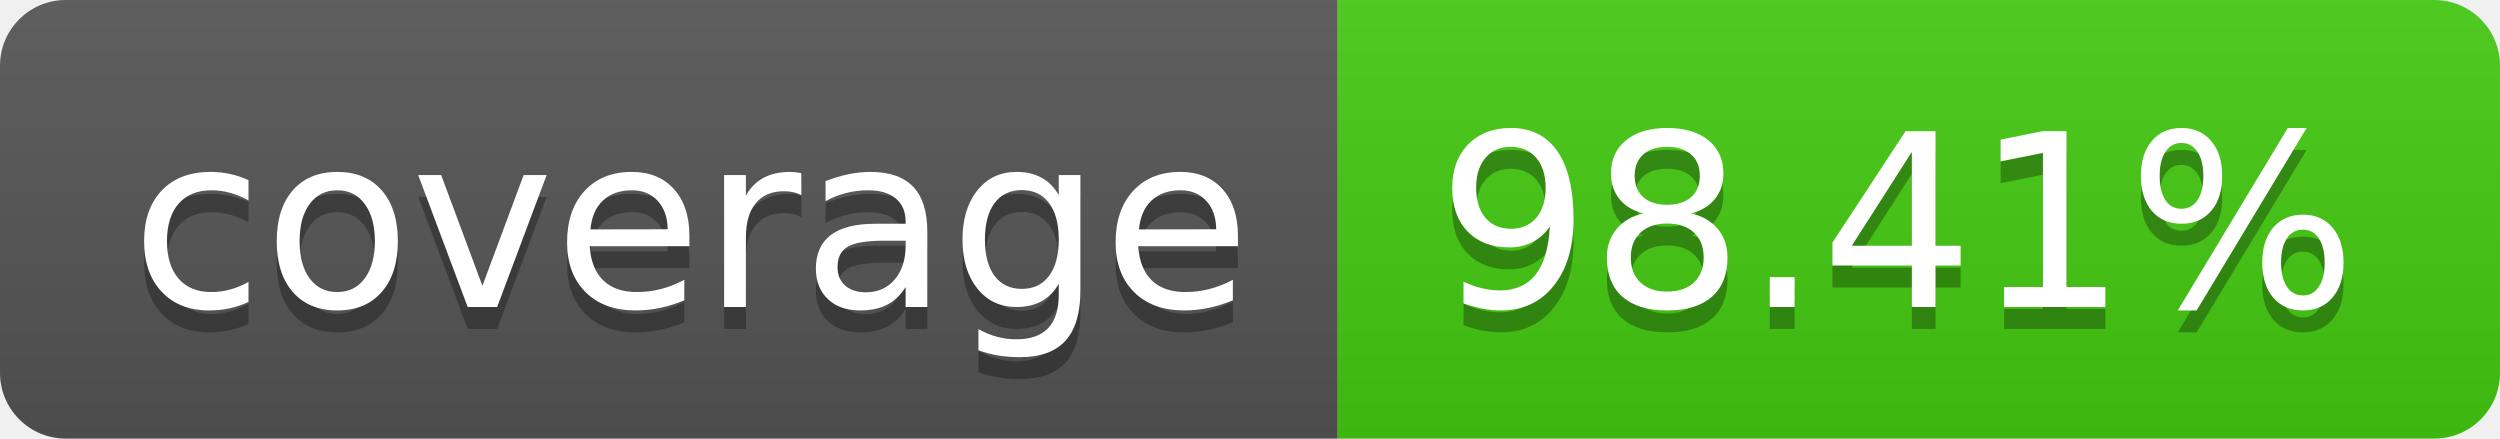
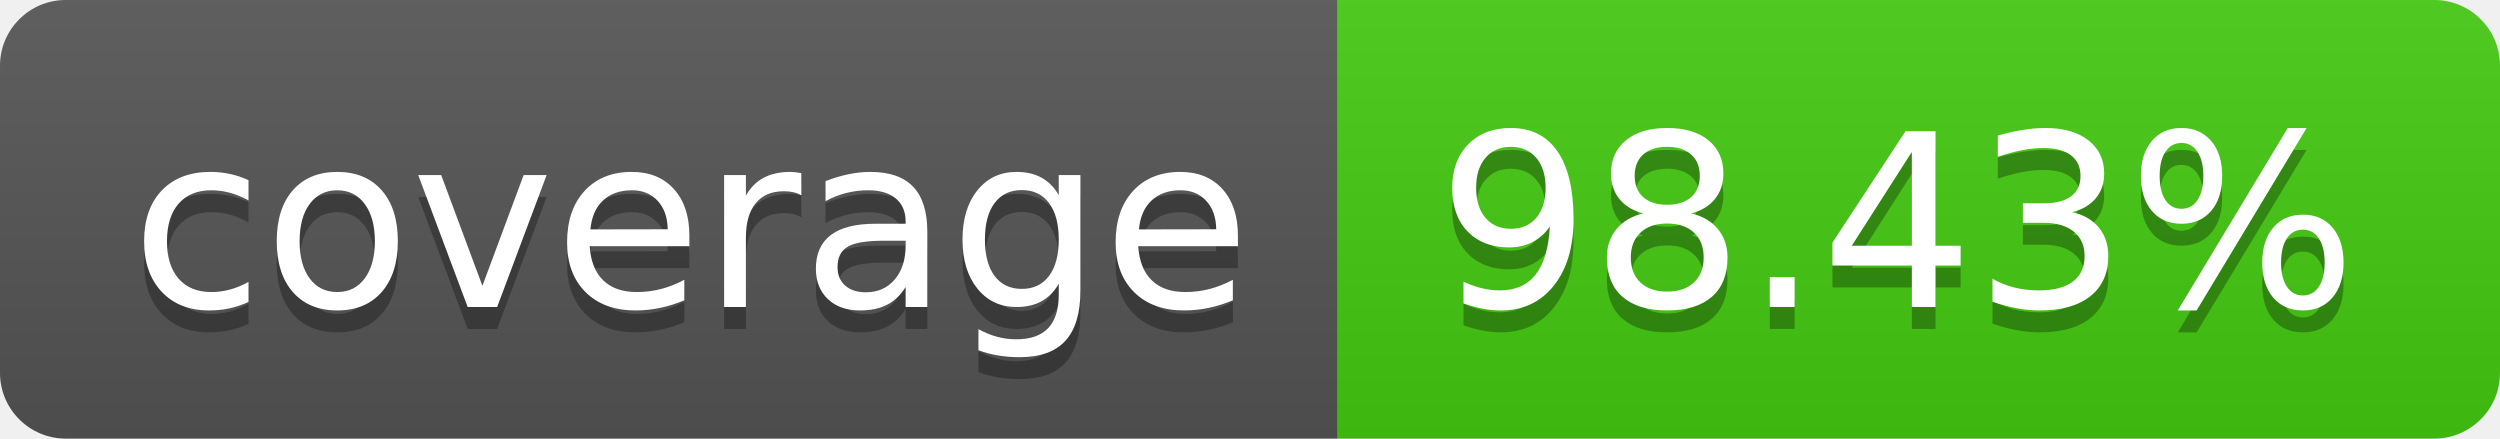
- <svg xmlns="http://www.w3.org/2000/svg" width="114" height="20" role="img" aria-label="coverage: 98.41%">
+ <svg xmlns="http://www.w3.org/2000/svg" width="114" height="20" role="img" aria-label="coverage: 98.43%">
  <linearGradient id="s" x2="0" y2="100%">
    <stop offset="0" stop-color="#bbb" stop-opacity=".1" />
    <stop offset="1" stop-opacity=".1" />
  </linearGradient>
  <clipPath id="r">
    <rect width="114" height="20" rx="3" fill="#fff" />
  </clipPath>
  <g clip-path="url(#r)">
    <rect width="61" height="20" fill="#555" />
    <rect x="61" width="53" height="20" fill="#4c1" />
    <rect width="114" height="20" fill="url(#s)" />
  </g>
  <g fill="#fff" text-anchor="middle" font-family="Verdana,Geneva,DejaVu Sans,sans-serif" text-rendering="geometricPrecision" font-size="110">
    <text aria-hidden="true" x="315" y="150" fill="#010101" fill-opacity=".3" transform="scale(.1)" textLength="510">coverage</text>
    <text x="315" y="140" transform="scale(.1)" fill="#fff" textLength="510">coverage</text>
-     <text aria-hidden="true" x="865" y="150" fill="#010101" fill-opacity=".3" transform="scale(.1)" textLength="430">98.41%</text>
-     <text x="865" y="140" transform="scale(.1)" fill="#fff" textLength="430">98.41%</text>
+     <text aria-hidden="true" x="865" y="150" fill="#010101" fill-opacity=".3" transform="scale(.1)" textLength="430">98.43%</text>
+     <text x="865" y="140" transform="scale(.1)" fill="#fff" textLength="430">98.43%</text>
  </g>
</svg>
